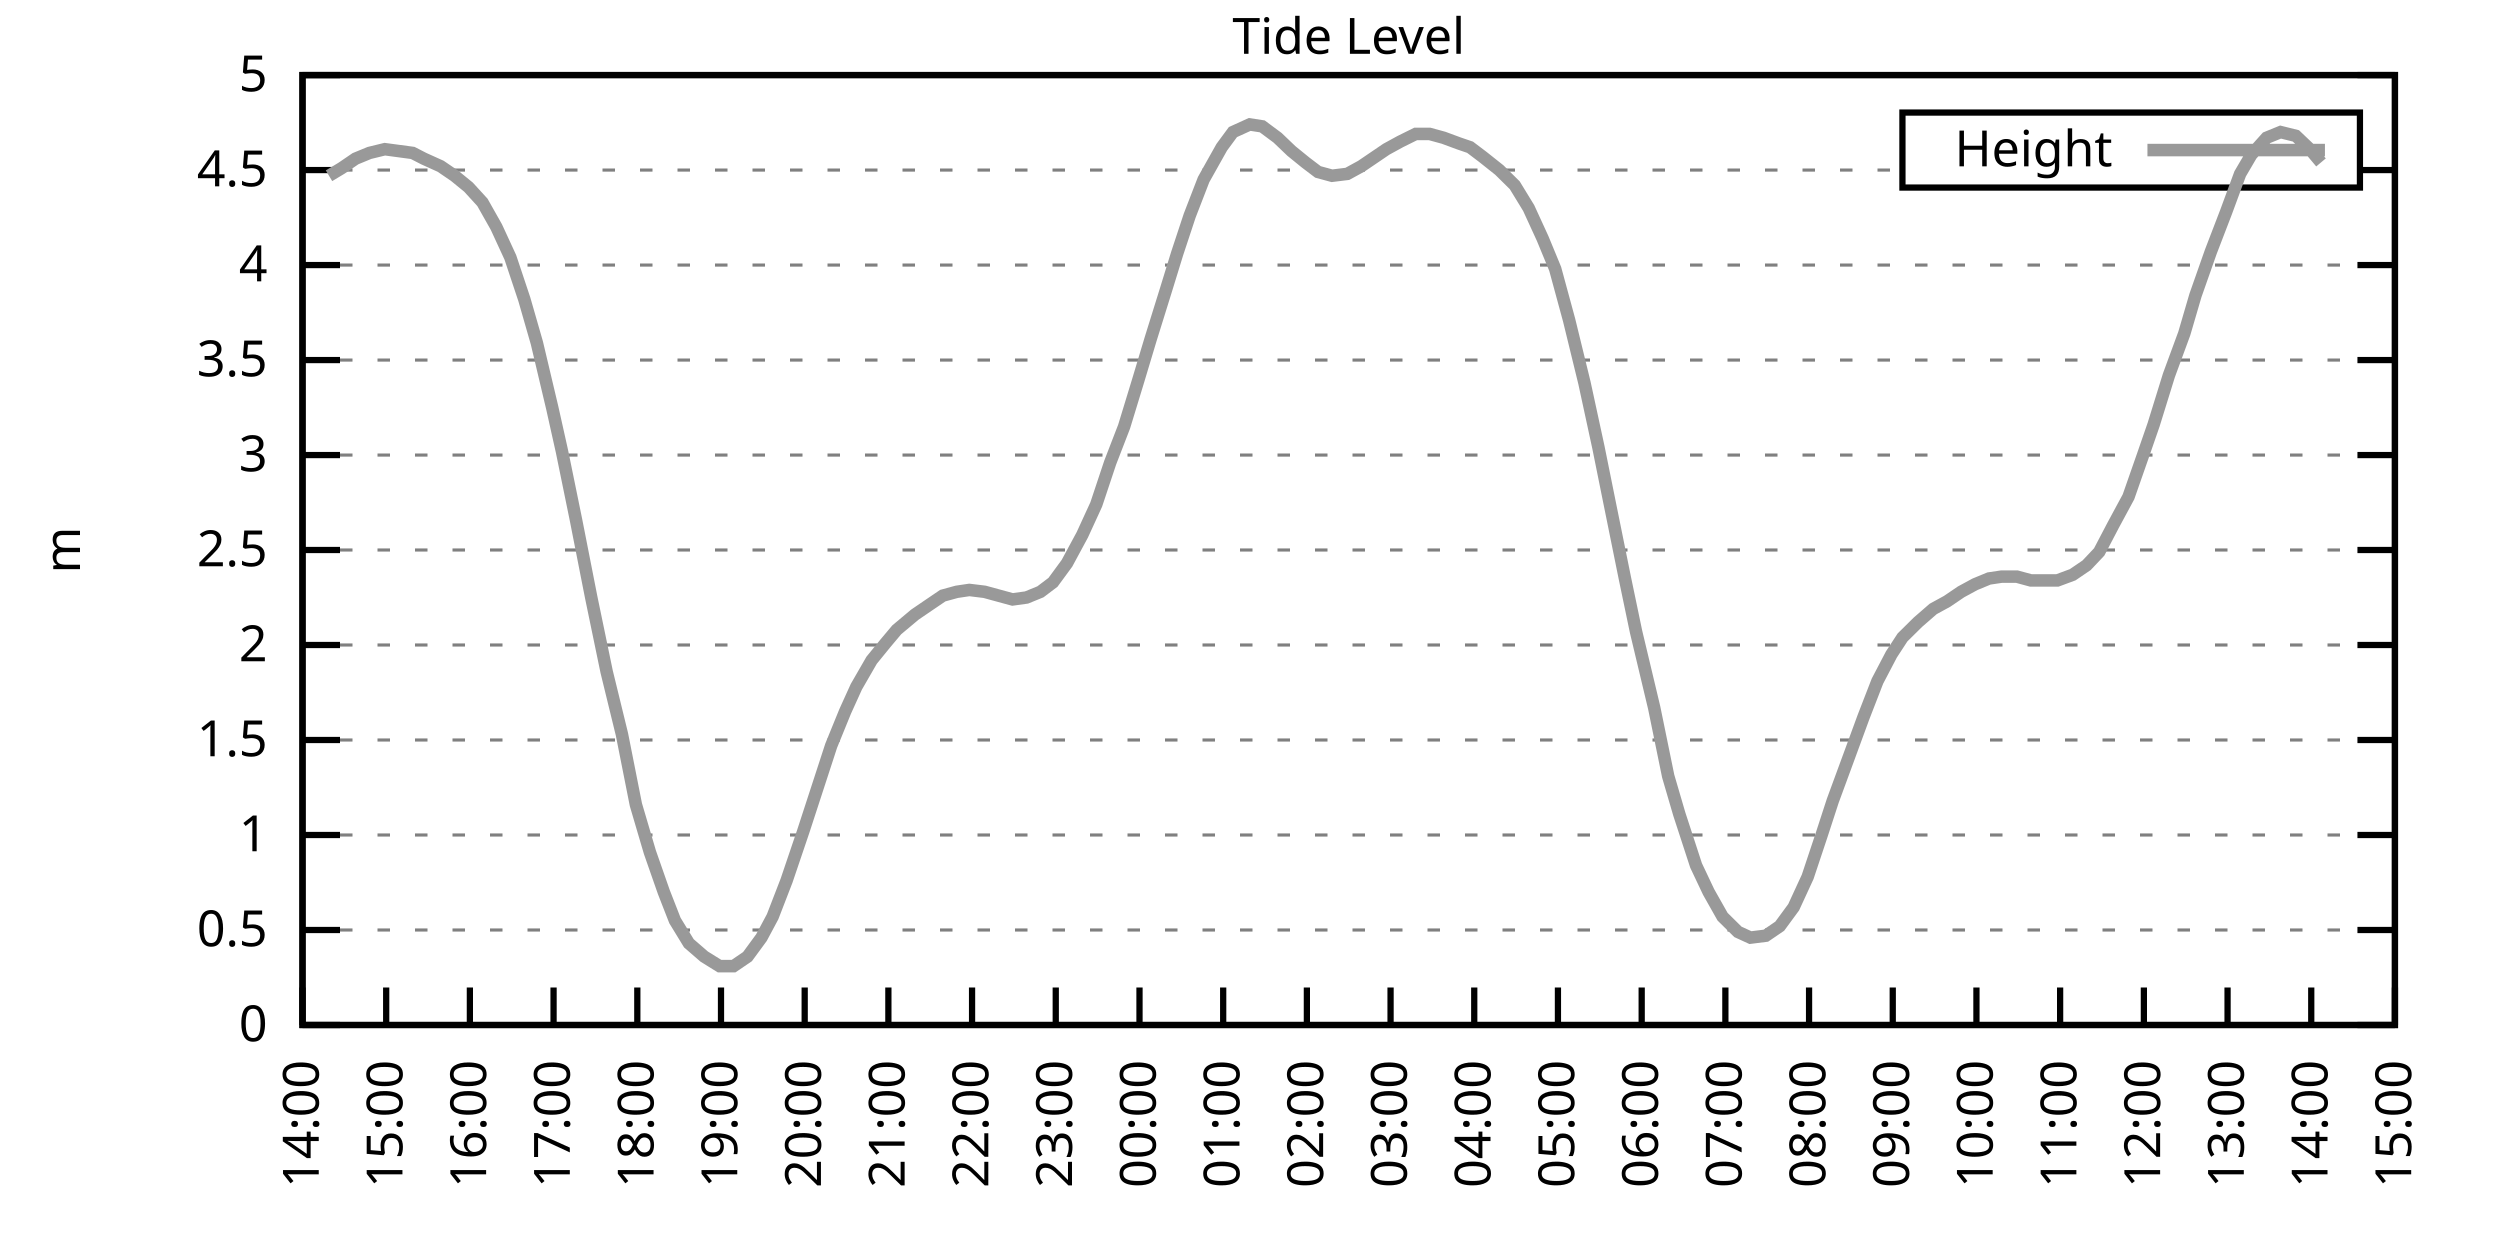
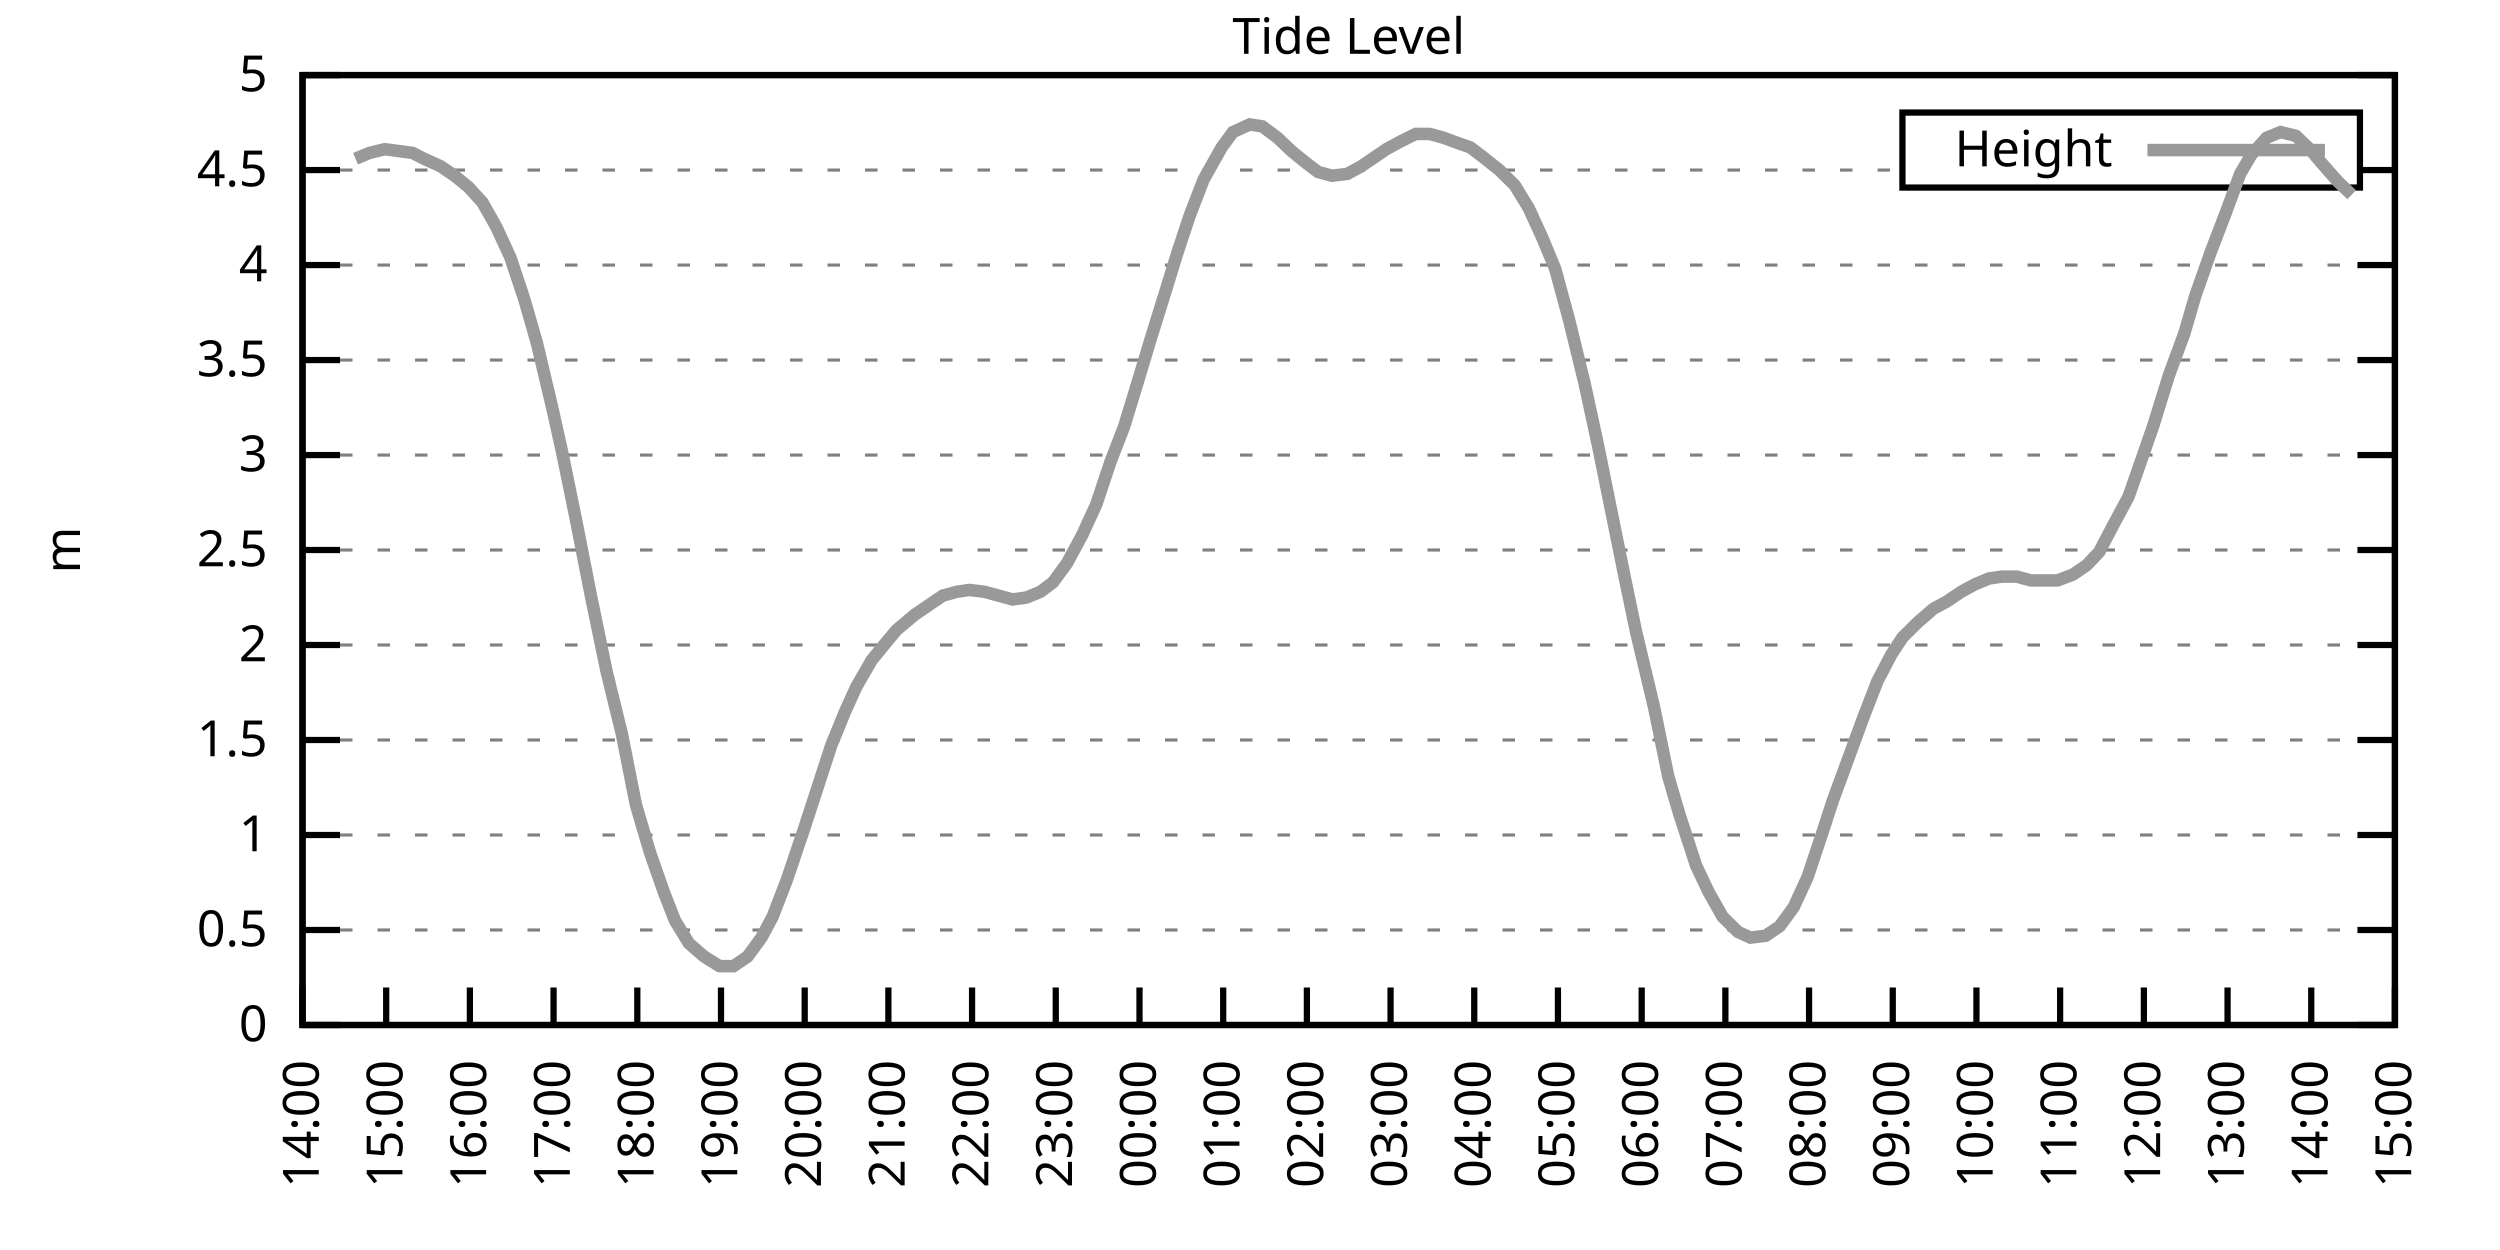
<svg xmlns="http://www.w3.org/2000/svg" xmlns:xlink="http://www.w3.org/1999/xlink" width="400" height="200" viewBox="0 0 400 200">
  <g id="gnuplot_canvas">
    <rect x="0" y="0" width="400" height="200" fill="none" />
    <defs>
      <circle id="gpDot" r="0.5" stroke-width="0.5" stroke="currentColor" />
      <path id="gpPt0" stroke-width="0.333" stroke="currentColor" d="M-1,0 h2 M0,-1 v2" />
      <path id="gpPt1" stroke-width="0.333" stroke="currentColor" d="M-1,-1 L1,1 M1,-1 L-1,1" />
      <path id="gpPt2" stroke-width="0.333" stroke="currentColor" d="M-1,0 L1,0 M0,-1 L0,1 M-1,-1 L1,1 M-1,1 L1,-1" />
      <rect id="gpPt3" stroke-width="0.333" stroke="currentColor" x="-1" y="-1" width="2" height="2" />
      <rect id="gpPt4" stroke-width="0.333" stroke="currentColor" fill="currentColor" x="-1" y="-1" width="2" height="2" />
      <circle id="gpPt5" stroke-width="0.333" stroke="currentColor" cx="0" cy="0" r="1" />
      <use xlink:href="#gpPt5" id="gpPt6" fill="currentColor" stroke="none" />
      <path id="gpPt7" stroke-width="0.333" stroke="currentColor" d="M0,-1.33 L-1.33,0.67 L1.33,0.67 z" />
      <use xlink:href="#gpPt7" id="gpPt8" fill="currentColor" stroke="none" />
      <use xlink:href="#gpPt7" id="gpPt9" stroke="currentColor" transform="rotate(180)" />
      <use xlink:href="#gpPt9" id="gpPt10" fill="currentColor" stroke="none" />
      <use xlink:href="#gpPt3" id="gpPt11" stroke="currentColor" transform="rotate(45)" />
      <use xlink:href="#gpPt11" id="gpPt12" fill="currentColor" stroke="none" />
      <path id="gpPt13" stroke-width="0.333" stroke="currentColor" d="M0,1.330 L1.265,0.411 L0.782,-1.067 L-0.782,-1.076 L-1.265,0.411 z" />
      <use xlink:href="#gpPt13" id="gpPt14" fill="currentColor" stroke="none" />
      <filter id="textbox" filterUnits="objectBoundingBox" x="0" y="0" height="1" width="1">
        <feFlood flood-color="white" flood-opacity="1" result="bgnd" />
        <feComposite in="SourceGraphic" in2="bgnd" operator="atop" />
      </filter>
      <filter id="greybox" filterUnits="objectBoundingBox" x="0" y="0" height="1" width="1">
        <feFlood flood-color="lightgrey" flood-opacity="1" result="grey" />
        <feComposite in="SourceGraphic" in2="grey" operator="atop" />
      </filter>
    </defs>
    <g fill="none" color="white" stroke="currentColor" stroke-width="1.00" stroke-linecap="butt" stroke-linejoin="miter">
</g>
    <g fill="none" color="black" stroke="currentColor" stroke-width="1.00" stroke-linecap="butt" stroke-linejoin="miter">
      <g stroke="none" shape-rendering="crispEdges">
        <polygon fill="rgb(255, 255, 255)" points="48.40,164.00 383.18,164.00 383.18,12.02 48.40,12.02 " />
      </g>
    </g>
    <g fill="none" color="black" stroke="currentColor" stroke-width="1.00" stroke-linecap="butt" stroke-linejoin="miter">
</g>
    <g fill="none" color="black" stroke="black" stroke-width="0.50" stroke-linecap="butt" stroke-linejoin="miter">
</g>
    <g fill="none" color="gray" stroke="currentColor" stroke-width="0.50" stroke-linecap="butt" stroke-linejoin="miter">
      <path stroke="gray" stroke-dasharray="2,4" class="gridline" d="M48.40,164.00 L383.19,164.00  " />
    </g>
    <g fill="none" color="gray" stroke="gray" stroke-width="1.00" stroke-linecap="butt" stroke-linejoin="miter">
</g>
    <g fill="none" color="black" stroke="currentColor" stroke-width="1.00" stroke-linecap="butt" stroke-linejoin="miter">
      <path stroke="black" d="M48.40,164.00 L54.40,164.00 M383.19,164.00 L377.19,164.00  " />
      <g transform="translate(42.80,166.60)" stroke="none" fill="black" font-family="Sans" font-size="8.00" text-anchor="end">
        <text>
          <tspan font-family="Sans"> 0</tspan>
        </text>
      </g>
    </g>
    <g fill="none" color="black" stroke="currentColor" stroke-width="1.00" stroke-linecap="butt" stroke-linejoin="miter">
</g>
    <g fill="none" color="black" stroke="black" stroke-width="0.50" stroke-linecap="butt" stroke-linejoin="miter">
</g>
    <g fill="none" color="gray" stroke="currentColor" stroke-width="0.50" stroke-linecap="butt" stroke-linejoin="miter">
      <path stroke="gray" stroke-dasharray="2,4" class="gridline" d="M48.40,148.80 L383.19,148.80  " />
    </g>
    <g fill="none" color="gray" stroke="gray" stroke-width="1.00" stroke-linecap="butt" stroke-linejoin="miter">
</g>
    <g fill="none" color="black" stroke="currentColor" stroke-width="1.00" stroke-linecap="butt" stroke-linejoin="miter">
      <path stroke="black" d="M48.40,148.80 L54.40,148.80 M383.19,148.80 L377.19,148.80  " />
      <g transform="translate(42.80,151.40)" stroke="none" fill="black" font-family="Sans" font-size="8.00" text-anchor="end">
        <text>
          <tspan font-family="Sans"> 0.5</tspan>
        </text>
      </g>
    </g>
    <g fill="none" color="black" stroke="currentColor" stroke-width="1.00" stroke-linecap="butt" stroke-linejoin="miter">
</g>
    <g fill="none" color="black" stroke="black" stroke-width="0.50" stroke-linecap="butt" stroke-linejoin="miter">
</g>
    <g fill="none" color="gray" stroke="currentColor" stroke-width="0.50" stroke-linecap="butt" stroke-linejoin="miter">
      <path stroke="gray" stroke-dasharray="2,4" class="gridline" d="M48.40,133.60 L383.19,133.60  " />
    </g>
    <g fill="none" color="gray" stroke="gray" stroke-width="1.00" stroke-linecap="butt" stroke-linejoin="miter">
</g>
    <g fill="none" color="black" stroke="currentColor" stroke-width="1.00" stroke-linecap="butt" stroke-linejoin="miter">
      <path stroke="black" d="M48.40,133.60 L54.40,133.60 M383.19,133.60 L377.19,133.60  " />
      <g transform="translate(42.80,136.20)" stroke="none" fill="black" font-family="Sans" font-size="8.00" text-anchor="end">
        <text>
          <tspan font-family="Sans"> 1</tspan>
        </text>
      </g>
    </g>
    <g fill="none" color="black" stroke="currentColor" stroke-width="1.00" stroke-linecap="butt" stroke-linejoin="miter">
</g>
    <g fill="none" color="black" stroke="black" stroke-width="0.50" stroke-linecap="butt" stroke-linejoin="miter">
</g>
    <g fill="none" color="gray" stroke="currentColor" stroke-width="0.50" stroke-linecap="butt" stroke-linejoin="miter">
      <path stroke="gray" stroke-dasharray="2,4" class="gridline" d="M48.40,118.40 L383.19,118.40  " />
    </g>
    <g fill="none" color="gray" stroke="gray" stroke-width="1.00" stroke-linecap="butt" stroke-linejoin="miter">
</g>
    <g fill="none" color="black" stroke="currentColor" stroke-width="1.00" stroke-linecap="butt" stroke-linejoin="miter">
      <path stroke="black" d="M48.40,118.40 L54.40,118.40 M383.19,118.40 L377.19,118.40  " />
      <g transform="translate(42.80,121.00)" stroke="none" fill="black" font-family="Sans" font-size="8.00" text-anchor="end">
        <text>
          <tspan font-family="Sans"> 1.5</tspan>
        </text>
      </g>
    </g>
    <g fill="none" color="black" stroke="currentColor" stroke-width="1.00" stroke-linecap="butt" stroke-linejoin="miter">
</g>
    <g fill="none" color="black" stroke="black" stroke-width="0.50" stroke-linecap="butt" stroke-linejoin="miter">
</g>
    <g fill="none" color="gray" stroke="currentColor" stroke-width="0.50" stroke-linecap="butt" stroke-linejoin="miter">
      <path stroke="gray" stroke-dasharray="2,4" class="gridline" d="M48.40,103.20 L383.19,103.20  " />
    </g>
    <g fill="none" color="gray" stroke="gray" stroke-width="1.00" stroke-linecap="butt" stroke-linejoin="miter">
</g>
    <g fill="none" color="black" stroke="currentColor" stroke-width="1.00" stroke-linecap="butt" stroke-linejoin="miter">
      <path stroke="black" d="M48.40,103.20 L54.40,103.20 M383.19,103.20 L377.19,103.20  " />
      <g transform="translate(42.80,105.80)" stroke="none" fill="black" font-family="Sans" font-size="8.00" text-anchor="end">
        <text>
          <tspan font-family="Sans"> 2</tspan>
        </text>
      </g>
    </g>
    <g fill="none" color="black" stroke="currentColor" stroke-width="1.00" stroke-linecap="butt" stroke-linejoin="miter">
</g>
    <g fill="none" color="black" stroke="black" stroke-width="0.50" stroke-linecap="butt" stroke-linejoin="miter">
</g>
    <g fill="none" color="gray" stroke="currentColor" stroke-width="0.50" stroke-linecap="butt" stroke-linejoin="miter">
      <path stroke="gray" stroke-dasharray="2,4" class="gridline" d="M48.40,88.00 L383.19,88.00  " />
    </g>
    <g fill="none" color="gray" stroke="gray" stroke-width="1.00" stroke-linecap="butt" stroke-linejoin="miter">
</g>
    <g fill="none" color="black" stroke="currentColor" stroke-width="1.00" stroke-linecap="butt" stroke-linejoin="miter">
      <path stroke="black" d="M48.40,88.00 L54.40,88.00 M383.19,88.00 L377.19,88.00  " />
      <g transform="translate(42.80,90.60)" stroke="none" fill="black" font-family="Sans" font-size="8.00" text-anchor="end">
        <text>
          <tspan font-family="Sans"> 2.5</tspan>
        </text>
      </g>
    </g>
    <g fill="none" color="black" stroke="currentColor" stroke-width="1.00" stroke-linecap="butt" stroke-linejoin="miter">
</g>
    <g fill="none" color="black" stroke="black" stroke-width="0.50" stroke-linecap="butt" stroke-linejoin="miter">
</g>
    <g fill="none" color="gray" stroke="currentColor" stroke-width="0.50" stroke-linecap="butt" stroke-linejoin="miter">
      <path stroke="gray" stroke-dasharray="2,4" class="gridline" d="M48.40,72.81 L383.19,72.81  " />
    </g>
    <g fill="none" color="gray" stroke="gray" stroke-width="1.00" stroke-linecap="butt" stroke-linejoin="miter">
</g>
    <g fill="none" color="black" stroke="currentColor" stroke-width="1.00" stroke-linecap="butt" stroke-linejoin="miter">
      <path stroke="black" d="M48.40,72.81 L54.40,72.81 M383.19,72.81 L377.19,72.81  " />
      <g transform="translate(42.80,75.41)" stroke="none" fill="black" font-family="Sans" font-size="8.00" text-anchor="end">
        <text>
          <tspan font-family="Sans"> 3</tspan>
        </text>
      </g>
    </g>
    <g fill="none" color="black" stroke="currentColor" stroke-width="1.00" stroke-linecap="butt" stroke-linejoin="miter">
</g>
    <g fill="none" color="black" stroke="black" stroke-width="0.50" stroke-linecap="butt" stroke-linejoin="miter">
</g>
    <g fill="none" color="gray" stroke="currentColor" stroke-width="0.50" stroke-linecap="butt" stroke-linejoin="miter">
      <path stroke="gray" stroke-dasharray="2,4" class="gridline" d="M48.40,57.61 L383.19,57.61  " />
    </g>
    <g fill="none" color="gray" stroke="gray" stroke-width="1.00" stroke-linecap="butt" stroke-linejoin="miter">
</g>
    <g fill="none" color="black" stroke="currentColor" stroke-width="1.00" stroke-linecap="butt" stroke-linejoin="miter">
      <path stroke="black" d="M48.40,57.61 L54.40,57.61 M383.19,57.61 L377.19,57.61  " />
      <g transform="translate(42.80,60.21)" stroke="none" fill="black" font-family="Sans" font-size="8.00" text-anchor="end">
        <text>
          <tspan font-family="Sans"> 3.5</tspan>
        </text>
      </g>
    </g>
    <g fill="none" color="black" stroke="currentColor" stroke-width="1.00" stroke-linecap="butt" stroke-linejoin="miter">
</g>
    <g fill="none" color="black" stroke="black" stroke-width="0.50" stroke-linecap="butt" stroke-linejoin="miter">
</g>
    <g fill="none" color="gray" stroke="currentColor" stroke-width="0.50" stroke-linecap="butt" stroke-linejoin="miter">
      <path stroke="gray" stroke-dasharray="2,4" class="gridline" d="M48.40,42.41 L383.19,42.41  " />
    </g>
    <g fill="none" color="gray" stroke="gray" stroke-width="1.00" stroke-linecap="butt" stroke-linejoin="miter">
</g>
    <g fill="none" color="black" stroke="currentColor" stroke-width="1.00" stroke-linecap="butt" stroke-linejoin="miter">
      <path stroke="black" d="M48.40,42.41 L54.40,42.41 M383.19,42.41 L377.19,42.41  " />
      <g transform="translate(42.80,45.01)" stroke="none" fill="black" font-family="Sans" font-size="8.00" text-anchor="end">
        <text>
          <tspan font-family="Sans"> 4</tspan>
        </text>
      </g>
    </g>
    <g fill="none" color="black" stroke="currentColor" stroke-width="1.00" stroke-linecap="butt" stroke-linejoin="miter">
</g>
    <g fill="none" color="black" stroke="black" stroke-width="0.50" stroke-linecap="butt" stroke-linejoin="miter">
</g>
    <g fill="none" color="gray" stroke="currentColor" stroke-width="0.50" stroke-linecap="butt" stroke-linejoin="miter">
      <path stroke="gray" stroke-dasharray="2,4" class="gridline" d="M48.40,27.21 L304.39,27.21 M377.59,27.21 L383.19,27.21  " />
    </g>
    <g fill="none" color="gray" stroke="gray" stroke-width="1.00" stroke-linecap="butt" stroke-linejoin="miter">
</g>
    <g fill="none" color="black" stroke="currentColor" stroke-width="1.00" stroke-linecap="butt" stroke-linejoin="miter">
      <path stroke="black" d="M48.40,27.21 L54.40,27.21 M383.19,27.21 L377.19,27.21  " />
      <g transform="translate(42.80,29.81)" stroke="none" fill="black" font-family="Sans" font-size="8.00" text-anchor="end">
        <text>
          <tspan font-family="Sans"> 4.5</tspan>
        </text>
      </g>
    </g>
    <g fill="none" color="black" stroke="currentColor" stroke-width="1.00" stroke-linecap="butt" stroke-linejoin="miter">
</g>
    <g fill="none" color="black" stroke="black" stroke-width="0.50" stroke-linecap="butt" stroke-linejoin="miter">
</g>
    <g fill="none" color="gray" stroke="currentColor" stroke-width="0.50" stroke-linecap="butt" stroke-linejoin="miter">
      <path stroke="gray" stroke-dasharray="2,4" class="gridline" d="M48.40,12.01 L383.19,12.01  " />
    </g>
    <g fill="none" color="gray" stroke="gray" stroke-width="1.00" stroke-linecap="butt" stroke-linejoin="miter">
</g>
    <g fill="none" color="black" stroke="currentColor" stroke-width="1.00" stroke-linecap="butt" stroke-linejoin="miter">
      <path stroke="black" d="M48.40,12.01 L54.40,12.01 M383.19,12.01 L377.19,12.01  " />
      <g transform="translate(42.80,14.61)" stroke="none" fill="black" font-family="Sans" font-size="8.00" text-anchor="end">
        <text>
          <tspan font-family="Sans"> 5</tspan>
        </text>
      </g>
    </g>
    <g fill="none" color="black" stroke="currentColor" stroke-width="1.00" stroke-linecap="butt" stroke-linejoin="miter">
      <path stroke="black" d="M48.40,164.00 L48.40,158.00  " />
      <g transform="translate(51.00,169.60) rotate(270.00)" stroke="none" fill="black" font-family="Sans" font-size="8.00" text-anchor="end">
        <text>
          <tspan font-family="Sans">14:00</tspan>
        </text>
      </g>
    </g>
    <g fill="none" color="black" stroke="currentColor" stroke-width="1.00" stroke-linecap="butt" stroke-linejoin="miter">
      <path stroke="black" d="M61.79,164.00 L61.79,158.00  " />
      <g transform="translate(64.39,169.60) rotate(270.00)" stroke="none" fill="black" font-family="Sans" font-size="8.00" text-anchor="end">
        <text>
          <tspan font-family="Sans">15:00</tspan>
        </text>
      </g>
    </g>
    <g fill="none" color="black" stroke="currentColor" stroke-width="1.00" stroke-linecap="butt" stroke-linejoin="miter">
      <path stroke="black" d="M75.18,164.00 L75.18,158.00  " />
      <g transform="translate(77.78,169.60) rotate(270.00)" stroke="none" fill="black" font-family="Sans" font-size="8.00" text-anchor="end">
        <text>
          <tspan font-family="Sans">16:00</tspan>
        </text>
      </g>
    </g>
    <g fill="none" color="black" stroke="currentColor" stroke-width="1.00" stroke-linecap="butt" stroke-linejoin="miter">
      <path stroke="black" d="M88.57,164.00 L88.57,158.00  " />
      <g transform="translate(91.17,169.60) rotate(270.00)" stroke="none" fill="black" font-family="Sans" font-size="8.00" text-anchor="end">
        <text>
          <tspan font-family="Sans">17:00</tspan>
        </text>
      </g>
    </g>
    <g fill="none" color="black" stroke="currentColor" stroke-width="1.00" stroke-linecap="butt" stroke-linejoin="miter">
      <path stroke="black" d="M101.97,164.00 L101.97,158.00  " />
      <g transform="translate(104.57,169.60) rotate(270.00)" stroke="none" fill="black" font-family="Sans" font-size="8.00" text-anchor="end">
        <text>
          <tspan font-family="Sans">18:00</tspan>
        </text>
      </g>
    </g>
    <g fill="none" color="black" stroke="currentColor" stroke-width="1.00" stroke-linecap="butt" stroke-linejoin="miter">
      <path stroke="black" d="M115.36,164.00 L115.36,158.00  " />
      <g transform="translate(117.96,169.60) rotate(270.00)" stroke="none" fill="black" font-family="Sans" font-size="8.00" text-anchor="end">
        <text>
          <tspan font-family="Sans">19:00</tspan>
        </text>
      </g>
    </g>
    <g fill="none" color="black" stroke="currentColor" stroke-width="1.00" stroke-linecap="butt" stroke-linejoin="miter">
      <path stroke="black" d="M128.75,164.00 L128.75,158.00  " />
      <g transform="translate(131.35,169.60) rotate(270.00)" stroke="none" fill="black" font-family="Sans" font-size="8.00" text-anchor="end">
        <text>
          <tspan font-family="Sans">20:00</tspan>
        </text>
      </g>
    </g>
    <g fill="none" color="black" stroke="currentColor" stroke-width="1.00" stroke-linecap="butt" stroke-linejoin="miter">
      <path stroke="black" d="M142.14,164.00 L142.14,158.00  " />
      <g transform="translate(144.74,169.60) rotate(270.00)" stroke="none" fill="black" font-family="Sans" font-size="8.00" text-anchor="end">
        <text>
          <tspan font-family="Sans">21:00</tspan>
        </text>
      </g>
    </g>
    <g fill="none" color="black" stroke="currentColor" stroke-width="1.00" stroke-linecap="butt" stroke-linejoin="miter">
      <path stroke="black" d="M155.53,164.00 L155.53,158.00  " />
      <g transform="translate(158.13,169.60) rotate(270.00)" stroke="none" fill="black" font-family="Sans" font-size="8.00" text-anchor="end">
        <text>
          <tspan font-family="Sans">22:00</tspan>
        </text>
      </g>
    </g>
    <g fill="none" color="black" stroke="currentColor" stroke-width="1.00" stroke-linecap="butt" stroke-linejoin="miter">
      <path stroke="black" d="M168.92,164.00 L168.92,158.00  " />
      <g transform="translate(171.52,169.60) rotate(270.00)" stroke="none" fill="black" font-family="Sans" font-size="8.00" text-anchor="end">
        <text>
          <tspan font-family="Sans">23:00</tspan>
        </text>
      </g>
    </g>
    <g fill="none" color="black" stroke="currentColor" stroke-width="1.00" stroke-linecap="butt" stroke-linejoin="miter">
      <path stroke="black" d="M182.32,164.00 L182.32,158.00  " />
      <g transform="translate(184.92,169.60) rotate(270.00)" stroke="none" fill="black" font-family="Sans" font-size="8.00" text-anchor="end">
        <text>
          <tspan font-family="Sans">00:00</tspan>
        </text>
      </g>
    </g>
    <g fill="none" color="black" stroke="currentColor" stroke-width="1.00" stroke-linecap="butt" stroke-linejoin="miter">
      <path stroke="black" d="M195.71,164.00 L195.71,158.00  " />
      <g transform="translate(198.31,169.60) rotate(270.00)" stroke="none" fill="black" font-family="Sans" font-size="8.00" text-anchor="end">
        <text>
          <tspan font-family="Sans">01:00</tspan>
        </text>
      </g>
    </g>
    <g fill="none" color="black" stroke="currentColor" stroke-width="1.00" stroke-linecap="butt" stroke-linejoin="miter">
      <path stroke="black" d="M209.10,164.00 L209.10,158.00  " />
      <g transform="translate(211.70,169.60) rotate(270.00)" stroke="none" fill="black" font-family="Sans" font-size="8.00" text-anchor="end">
        <text>
          <tspan font-family="Sans">02:00</tspan>
        </text>
      </g>
    </g>
    <g fill="none" color="black" stroke="currentColor" stroke-width="1.00" stroke-linecap="butt" stroke-linejoin="miter">
      <path stroke="black" d="M222.49,164.00 L222.49,158.00  " />
      <g transform="translate(225.09,169.60) rotate(270.00)" stroke="none" fill="black" font-family="Sans" font-size="8.00" text-anchor="end">
        <text>
          <tspan font-family="Sans">03:00</tspan>
        </text>
      </g>
    </g>
    <g fill="none" color="black" stroke="currentColor" stroke-width="1.00" stroke-linecap="butt" stroke-linejoin="miter">
      <path stroke="black" d="M235.88,164.00 L235.88,158.00  " />
      <g transform="translate(238.48,169.60) rotate(270.00)" stroke="none" fill="black" font-family="Sans" font-size="8.00" text-anchor="end">
        <text>
          <tspan font-family="Sans">04:00</tspan>
        </text>
      </g>
    </g>
    <g fill="none" color="black" stroke="currentColor" stroke-width="1.00" stroke-linecap="butt" stroke-linejoin="miter">
      <path stroke="black" d="M249.27,164.00 L249.27,158.00  " />
      <g transform="translate(251.87,169.60) rotate(270.00)" stroke="none" fill="black" font-family="Sans" font-size="8.00" text-anchor="end">
        <text>
          <tspan font-family="Sans">05:00</tspan>
        </text>
      </g>
    </g>
    <g fill="none" color="black" stroke="currentColor" stroke-width="1.00" stroke-linecap="butt" stroke-linejoin="miter">
      <path stroke="black" d="M262.67,164.00 L262.67,158.00  " />
      <g transform="translate(265.27,169.60) rotate(270.00)" stroke="none" fill="black" font-family="Sans" font-size="8.00" text-anchor="end">
        <text>
          <tspan font-family="Sans">06:00</tspan>
        </text>
      </g>
    </g>
    <g fill="none" color="black" stroke="currentColor" stroke-width="1.00" stroke-linecap="butt" stroke-linejoin="miter">
      <path stroke="black" d="M276.06,164.00 L276.06,158.00  " />
      <g transform="translate(278.66,169.60) rotate(270.00)" stroke="none" fill="black" font-family="Sans" font-size="8.00" text-anchor="end">
        <text>
          <tspan font-family="Sans">07:00</tspan>
        </text>
      </g>
    </g>
    <g fill="none" color="black" stroke="currentColor" stroke-width="1.00" stroke-linecap="butt" stroke-linejoin="miter">
      <path stroke="black" d="M289.45,164.00 L289.45,158.00  " />
      <g transform="translate(292.05,169.60) rotate(270.00)" stroke="none" fill="black" font-family="Sans" font-size="8.00" text-anchor="end">
        <text>
          <tspan font-family="Sans">08:00</tspan>
        </text>
      </g>
    </g>
    <g fill="none" color="black" stroke="currentColor" stroke-width="1.00" stroke-linecap="butt" stroke-linejoin="miter">
      <path stroke="black" d="M302.84,164.00 L302.84,158.00  " />
      <g transform="translate(305.44,169.60) rotate(270.00)" stroke="none" fill="black" font-family="Sans" font-size="8.00" text-anchor="end">
        <text>
          <tspan font-family="Sans">09:00</tspan>
        </text>
      </g>
    </g>
    <g fill="none" color="black" stroke="currentColor" stroke-width="1.00" stroke-linecap="butt" stroke-linejoin="miter">
      <path stroke="black" d="M316.23,164.00 L316.23,158.00  " />
      <g transform="translate(318.83,169.60) rotate(270.00)" stroke="none" fill="black" font-family="Sans" font-size="8.00" text-anchor="end">
        <text>
          <tspan font-family="Sans">10:00</tspan>
        </text>
      </g>
    </g>
    <g fill="none" color="black" stroke="currentColor" stroke-width="1.00" stroke-linecap="butt" stroke-linejoin="miter">
      <path stroke="black" d="M329.62,164.00 L329.62,158.00  " />
      <g transform="translate(332.22,169.60) rotate(270.00)" stroke="none" fill="black" font-family="Sans" font-size="8.00" text-anchor="end">
        <text>
          <tspan font-family="Sans">11:00</tspan>
        </text>
      </g>
    </g>
    <g fill="none" color="black" stroke="currentColor" stroke-width="1.00" stroke-linecap="butt" stroke-linejoin="miter">
      <path stroke="black" d="M343.02,164.00 L343.02,158.00  " />
      <g transform="translate(345.62,169.60) rotate(270.00)" stroke="none" fill="black" font-family="Sans" font-size="8.00" text-anchor="end">
        <text>
          <tspan font-family="Sans">12:00</tspan>
        </text>
      </g>
    </g>
    <g fill="none" color="black" stroke="currentColor" stroke-width="1.00" stroke-linecap="butt" stroke-linejoin="miter">
      <path stroke="black" d="M356.41,164.00 L356.41,158.00  " />
      <g transform="translate(359.01,169.60) rotate(270.00)" stroke="none" fill="black" font-family="Sans" font-size="8.00" text-anchor="end">
        <text>
          <tspan font-family="Sans">13:00</tspan>
        </text>
      </g>
    </g>
    <g fill="none" color="black" stroke="currentColor" stroke-width="1.00" stroke-linecap="butt" stroke-linejoin="miter">
      <path stroke="black" d="M369.80,164.00 L369.80,158.00  " />
      <g transform="translate(372.40,169.60) rotate(270.00)" stroke="none" fill="black" font-family="Sans" font-size="8.00" text-anchor="end">
        <text>
          <tspan font-family="Sans">14:00</tspan>
        </text>
      </g>
    </g>
    <g fill="none" color="black" stroke="currentColor" stroke-width="1.00" stroke-linecap="butt" stroke-linejoin="miter">
      <path stroke="black" d="M383.19,164.00 L383.19,158.00  " />
      <g transform="translate(385.79,169.60) rotate(270.00)" stroke="none" fill="black" font-family="Sans" font-size="8.00" text-anchor="end">
        <text>
          <tspan font-family="Sans">15:00</tspan>
        </text>
      </g>
    </g>
    <g fill="none" color="black" stroke="currentColor" stroke-width="1.00" stroke-linecap="butt" stroke-linejoin="miter">
</g>
    <g fill="none" color="black" stroke="currentColor" stroke-width="1.00" stroke-linecap="butt" stroke-linejoin="miter">
      <path stroke="black" d="M48.40,12.01 L48.40,164.00 L383.19,164.00 L383.19,12.01 L48.40,12.01 Z  " />
    </g>
    <g fill="none" color="black" stroke="currentColor" stroke-width="1.00" stroke-linecap="butt" stroke-linejoin="miter">
</g>
    <g fill="none" color="black" stroke="currentColor" stroke-width="1.00" stroke-linecap="butt" stroke-linejoin="miter">
      <path stroke="black" d="M304.39,30.01 L304.39,18.01 L377.59,18.01 L377.59,30.01 L304.39,30.01 Z  " />
    </g>
    <g id="Tide_level_plot_1">
      <g fill="none" color="white" stroke="black" stroke-width="2.00" stroke-linecap="butt" stroke-linejoin="miter">
</g>
      <g fill="none" color="black" stroke="currentColor" stroke-width="2.00" stroke-linecap="butt" stroke-linejoin="miter">
        <g transform="translate(337.99,26.61)" stroke="none" fill="black" font-family="Sans" font-size="8.00" text-anchor="end">
          <text>
            <tspan font-family="Sans">Height</tspan>
          </text>
        </g>
      </g>
      <g fill="none" color="black" stroke="currentColor" stroke-width="2.00" stroke-linecap="butt" stroke-linejoin="miter">
-         <path stroke="rgb(153, 153, 153)" d="M343.59,24.01 L371.99,24.01 M52.64,28.12 L54.65,26.91 L56.88,25.39 L59.11,24.47 L61.57,23.87 L63.80,24.17   L66.03,24.47 L67.82,25.39 L70.50,26.60 L72.73,28.12 L74.96,29.94 L77.19,32.38 L79.42,36.33 L81.66,41.19   L83.89,47.88 L85.90,54.87 L88.35,65.21 L89.91,72.20 L92.15,83.14 L94.60,95.60 L97.06,107.46 L99.51,117.49   L101.74,128.74 L103.98,136.34 L106.21,142.72 L107.99,147.28 L110.22,150.93 L112.68,153.06 L115.13,154.58 L117.37,154.58   L119.60,153.06 L121.83,150.02 L123.62,146.67 L125.85,140.90 L128.53,132.99 L132.99,119.31 L135.22,113.84 L137.01,109.89   L139.46,105.64 L141.69,102.90 L143.48,100.77 L146.38,98.34 L148.61,96.82 L150.85,95.30 L153.08,94.69 L155.09,94.39   L157.54,94.69 L159.77,95.30 L162.01,95.91 L164.24,95.60 L166.47,94.69 L168.48,93.17 L170.71,90.13 L173.17,85.57   L175.40,80.71 L177.63,74.02 L179.86,68.25 L182.09,60.95 L184.10,54.26 L186.56,46.36 L188.34,40.58 L190.35,34.50   L192.58,28.73 L195.48,23.56 L197.27,21.13 L199.95,19.91 L201.96,20.22 L204.41,22.04 L206.64,24.17 L208.88,25.99   L210.88,27.51 L213.12,28.12 L215.57,27.82 L217.80,26.60 L220.04,25.08 L221.82,23.87 L224.05,22.65 L226.51,21.43   L228.74,21.43 L230.97,22.04 L233.43,22.95 L235.21,23.56 L237.22,25.08 L239.90,27.21 L242.36,29.64 L244.59,33.29   L246.82,38.15 L248.83,43.02 L251.06,51.22 L253.51,61.25 L255.75,71.59 L257.53,80.41 L259.99,92.56 L261.77,101.08   L264.67,113.24 L266.91,124.18 L268.69,130.26 L271.37,138.47 L273.38,142.72 L275.61,146.67 L278.07,149.10 L280.07,150.02   L282.53,149.71 L284.76,148.19 L286.99,145.15 L289.23,140.29 L291.46,133.60 L293.24,128.13 L295.70,121.44 L298.15,114.76   L300.39,108.98 L302.62,104.72 L304.40,101.99 L306.86,99.56 L309.31,97.43 L311.54,96.21 L313.78,94.69 L316.01,93.48   L318.24,92.56 L320.25,92.26 L322.70,92.26 L324.94,92.87 L326.95,92.87 L329.18,92.87 L331.63,91.96 L333.86,90.44   L335.87,88.31 L338.10,84.05 L340.56,79.49 L342.79,73.11 L344.58,67.94 L347.03,60.04 L349.49,53.35 L351.27,47.27   L353.73,40.28 L356.18,33.90 L358.42,27.82 L360.20,24.78 L362.66,22.04 L364.89,21.13 L367.34,21.74 L369.58,23.87   L371.36,25.99  " />
+         <path stroke="rgb(153, 153, 153)" d="M343.59,24.01 L371.99,24.01 M56.88,25.39 L59.11,24.47 L61.57,23.87 L63.80,24.17 L66.03,24.47 L67.82,25.39   L70.50,26.60 L72.73,28.12 L74.96,29.94 L77.19,32.38 L79.42,36.33 L81.66,41.19 L83.89,47.88 L85.90,54.87   L88.35,65.21 L89.91,72.20 L92.15,83.14 L94.60,95.60 L97.06,107.46 L99.51,117.49 L101.74,128.74 L103.98,136.34   L106.21,142.72 L107.99,147.28 L110.22,150.93 L112.68,153.06 L115.13,154.58 L117.37,154.58 L119.60,153.06 L121.83,150.02   L123.62,146.67 L125.85,140.90 L128.53,132.99 L132.99,119.31 L135.22,113.84 L137.01,109.89 L139.46,105.64 L141.69,102.90   L143.48,100.77 L146.38,98.34 L148.61,96.82 L150.85,95.30 L153.08,94.69 L155.09,94.39 L157.54,94.69 L159.77,95.30   L162.01,95.91 L164.24,95.60 L166.47,94.69 L168.48,93.17 L170.71,90.13 L173.17,85.57 L175.40,80.71 L177.63,74.02   L179.86,68.25 L182.09,60.95 L184.10,54.26 L186.56,46.36 L188.34,40.58 L190.35,34.50 L192.58,28.73 L195.48,23.56   L197.27,21.13 L199.95,19.91 L201.96,20.22 L204.41,22.04 L206.64,24.17 L208.88,25.99 L210.88,27.51 L213.12,28.12   L215.57,27.82 L217.80,26.60 L220.04,25.08 L221.82,23.87 L224.05,22.65 L226.51,21.43 L228.74,21.43 L230.97,22.04   L233.43,22.95 L235.21,23.56 L237.22,25.08 L239.90,27.21 L242.36,29.64 L244.59,33.29 L246.82,38.15 L248.83,43.02   L251.06,51.22 L253.51,61.25 L255.75,71.59 L257.53,80.41 L259.99,92.56 L261.77,101.08 L264.67,113.24 L266.91,124.18   L268.69,130.26 L271.37,138.47 L273.38,142.72 L275.61,146.67 L278.07,149.10 L280.07,150.02 L282.53,149.71 L284.76,148.19   L286.99,145.15 L289.23,140.29 L291.46,133.60 L293.24,128.13 L295.70,121.44 L298.15,114.76 L300.39,108.98 L302.62,104.72   L304.40,101.99 L306.86,99.56 L309.31,97.43 L311.54,96.21 L313.78,94.69 L316.01,93.48 L318.24,92.56 L320.25,92.26   L322.70,92.26 L324.94,92.87 L326.95,92.87 L329.18,92.87 L331.63,91.96 L333.86,90.44 L335.87,88.31 L338.10,84.05   L340.56,79.49 L342.79,73.11 L344.58,67.94 L347.03,60.04 L349.49,53.35 L351.27,47.27 L353.73,40.28 L356.18,33.90   L358.42,27.82 L360.20,24.78 L362.66,22.04 L364.89,21.13 L367.34,21.74 L369.58,23.87 L371.36,25.99 L374.04,29.03   L376.27,31.16  " />
      </g>
    </g>
    <g fill="none" color="black" stroke="currentColor" stroke-width="2.00" stroke-linecap="butt" stroke-linejoin="miter">
</g>
    <g fill="none" color="black" stroke="black" stroke-width="1.00" stroke-linecap="butt" stroke-linejoin="miter">
</g>
    <g fill="none" color="black" stroke="currentColor" stroke-width="1.00" stroke-linecap="butt" stroke-linejoin="miter">
      <path stroke="black" d="M48.40,12.01 L48.40,164.00 L383.19,164.00 L383.19,12.01 L48.40,12.01 Z  " />
      <g transform="translate(12.80,88.01) rotate(270.00)" stroke="none" fill="black" font-family="Sans" font-size="8.00" text-anchor="middle">
        <text>
          <tspan font-family="Sans">m</tspan>
        </text>
      </g>
    </g>
    <g fill="none" color="black" stroke="currentColor" stroke-width="1.00" stroke-linecap="butt" stroke-linejoin="miter">
</g>
    <g fill="none" color="black" stroke="currentColor" stroke-width="1.00" stroke-linecap="butt" stroke-linejoin="miter">
      <g transform="translate(215.79,8.61)" stroke="none" fill="black" font-family="Sans" font-size="8.00" text-anchor="middle">
        <text>
          <tspan font-family="Sans">Tide Level</tspan>
        </text>
      </g>
    </g>
    <g fill="none" color="black" stroke="currentColor" stroke-width="1.00" stroke-linecap="butt" stroke-linejoin="miter">
</g>
  </g>
</svg>
